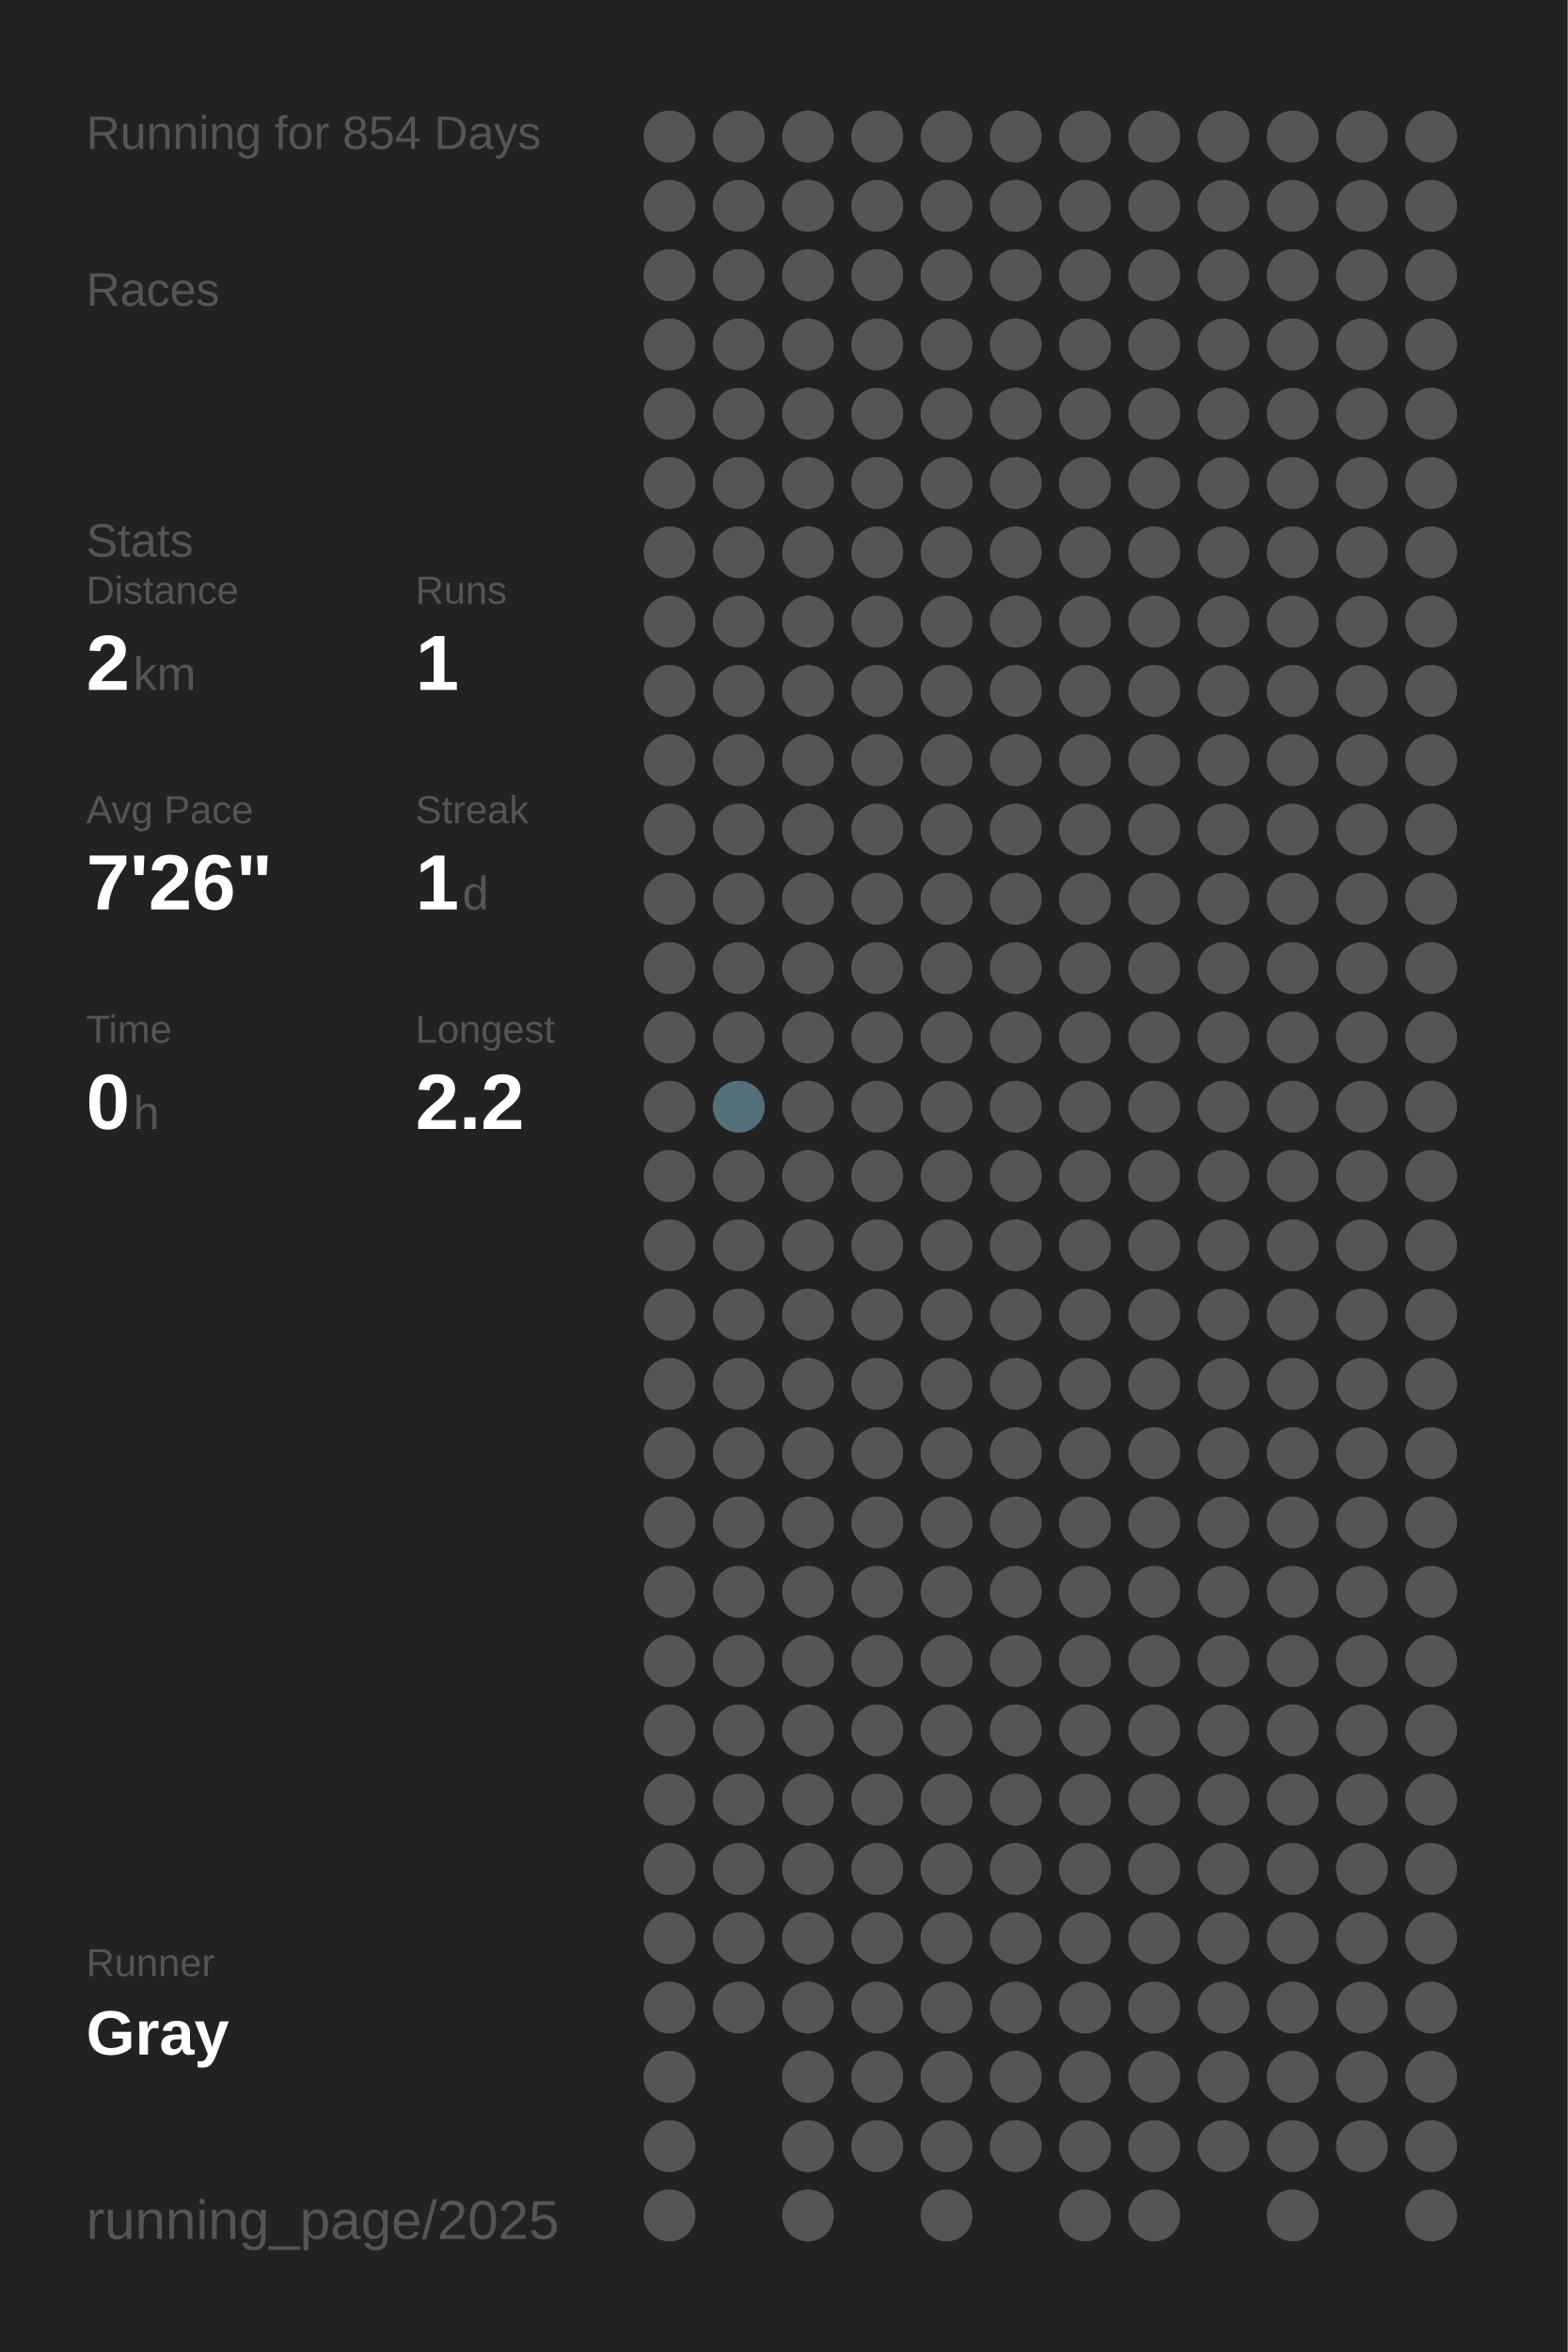
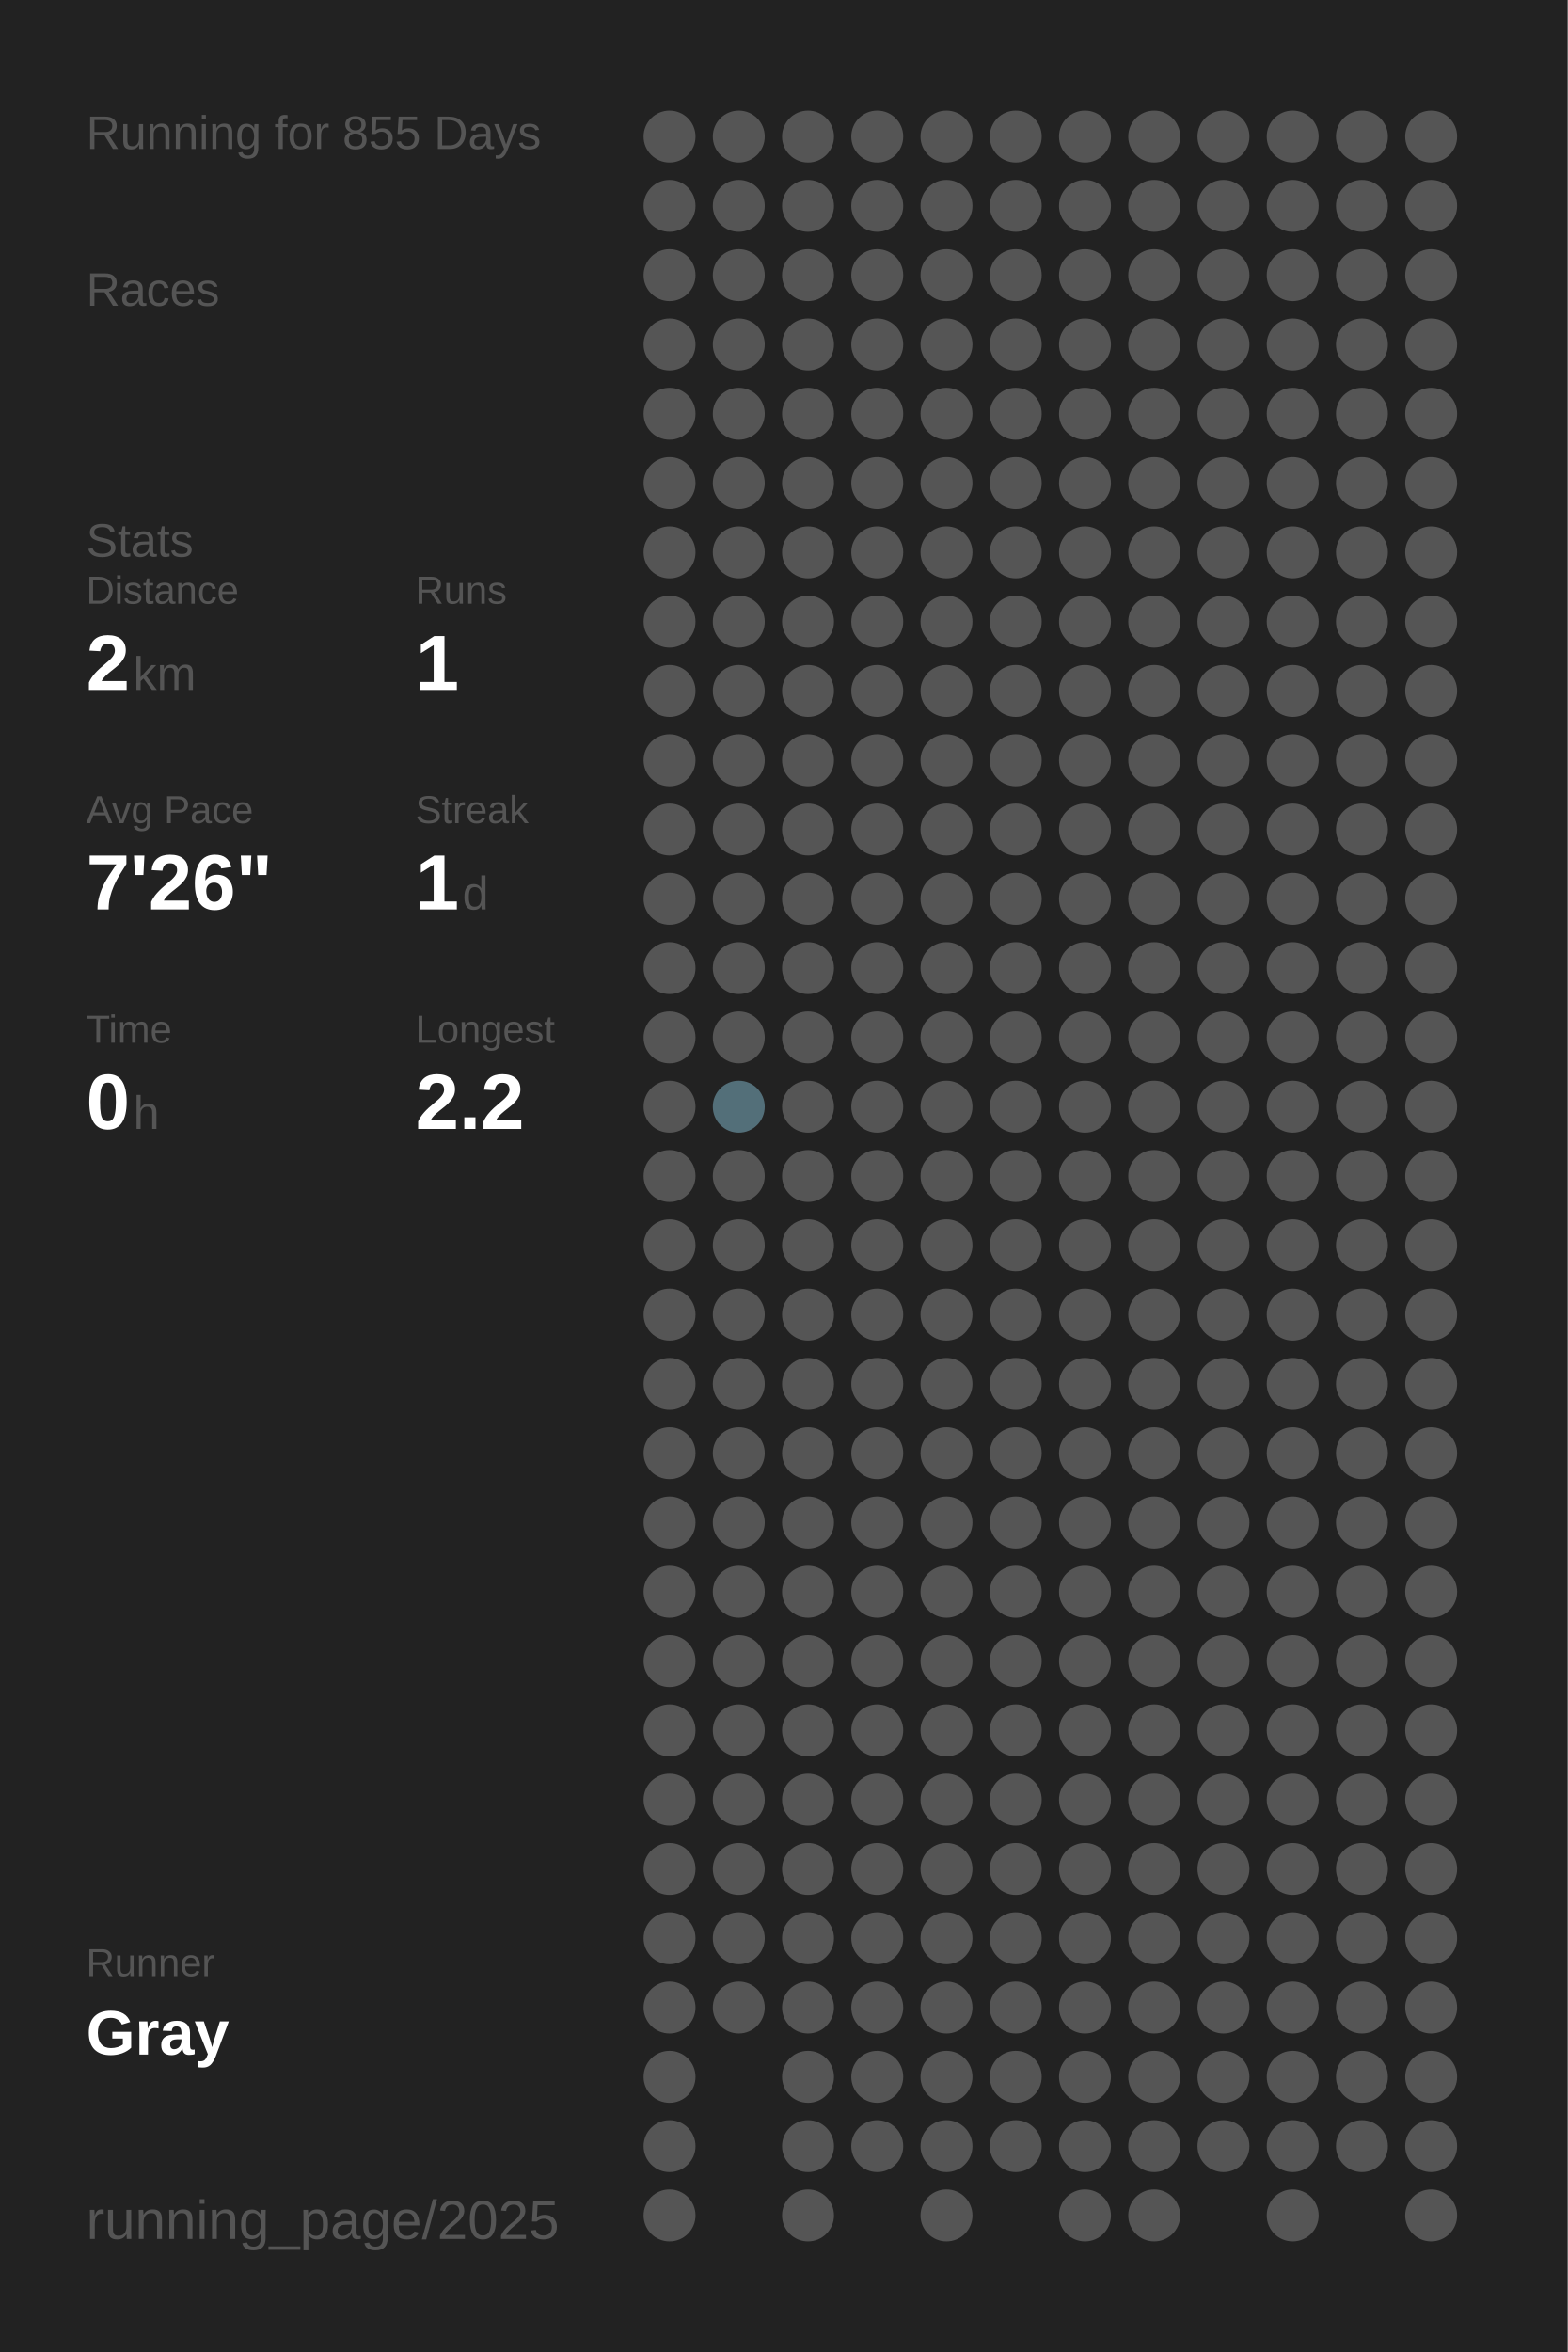
<svg xmlns="http://www.w3.org/2000/svg" baseProfile="full" height="300mm" version="1.1" viewBox="0,0,200,300" width="200mm">
  <defs />
  <rect fill="#222222" height="300" width="200" x="0" y="0" />
-   <text fill="#555555" style="font-size:6px; font-family:Arial;" x="11" y="19">Running for 854 Days</text>
+   <text fill="#555555" style="font-size:6px; font-family:Arial;" x="11" y="19">Running for 855 Days</text>
  <text fill="#555555" style="font-size:6px; font-family:Arial;" x="11" y="39">Races</text>
  <text fill="#555555" style="font-size:6px; font-family:Arial;" x="11" y="71">Stats</text>
  <text fill="#555555" style="font-size:5px; font-family:Arial;" x="11" y="77">Distance</text>
  <text fill="#FFFFFF" style="font-size:10px; font-family:Arial; font-weight:bold;" x="11" y="88">2</text>
  <text fill="#555555" style="font-size:6px; font-family:Arial;" x="17" y="88">km</text>
  <text fill="#555555" style="font-size:5px; font-family:Arial;" x="53" y="77">Runs</text>
  <text fill="#FFFFFF" style="font-size:10px; font-family:Arial; font-weight:bold;" x="53" y="88">1</text>
  <text fill="#555555" style="font-size:5px; font-family:Arial;" x="11" y="105">Avg Pace</text>
  <text fill="#FFFFFF" style="font-size:10px; font-family:Arial; font-weight:bold;" x="11" y="116">7'26"</text>
  <text fill="#555555" style="font-size:5px; font-family:Arial;" x="53" y="105">Streak</text>
  <text fill="#FFFFFF" style="font-size:10px; font-family:Arial; font-weight:bold;" x="53" y="116">1</text>
  <text fill="#555555" style="font-size:6px; font-family:Arial;" x="59" y="116">d</text>
  <text fill="#555555" style="font-size:5px; font-family:Arial;" x="11" y="133">Time</text>
  <text fill="#FFFFFF" style="font-size:10px; font-family:Arial; font-weight:bold;" x="11" y="144">0</text>
  <text fill="#555555" style="font-size:6px; font-family:Arial;" x="17" y="144">h</text>
  <text fill="#555555" style="font-size:5px; font-family:Arial;" x="53" y="133">Longest</text>
  <text fill="#FFFFFF" style="font-size:10px; font-family:Arial; font-weight:bold;" x="53" y="144">2.2</text>
  <text fill="#555555" style="font-size:5px; font-family:Arial;" x="11" y="252.065">Runner</text>
  <text fill="#FFFFFF" style="font-size:8px; font-family:Arial; font-weight:bold;" x="11" y="262.065">Gray</text>
  <text fill="#555555" style="font-size:7px; font-family:Arial;" x="11" y="285.581">running_page/2025</text>
  <circle cx="85.417" cy="17.419" fill="#555555" r="3.312" />
  <circle cx="85.417" cy="26.258" fill="#555555" r="3.312" />
  <circle cx="85.417" cy="35.097" fill="#555555" r="3.312" />
  <circle cx="85.417" cy="43.935" fill="#555555" r="3.312" />
  <circle cx="85.417" cy="52.774" fill="#555555" r="3.312" />
  <circle cx="85.417" cy="61.613" fill="#555555" r="3.312" />
  <circle cx="85.417" cy="70.452" fill="#555555" r="3.312" />
  <circle cx="85.417" cy="79.29" fill="#555555" r="3.312" />
  <circle cx="85.417" cy="88.129" fill="#555555" r="3.312" />
  <circle cx="85.417" cy="96.968" fill="#555555" r="3.312" />
  <circle cx="85.417" cy="105.806" fill="#555555" r="3.312" />
  <circle cx="85.417" cy="114.645" fill="#555555" r="3.312" />
  <circle cx="85.417" cy="123.484" fill="#555555" r="3.312" />
  <circle cx="85.417" cy="132.323" fill="#555555" r="3.312" />
  <circle cx="85.417" cy="141.161" fill="#555555" r="3.312" />
  <circle cx="85.417" cy="150" fill="#555555" r="3.312" />
  <circle cx="85.417" cy="158.839" fill="#555555" r="3.312" />
  <circle cx="85.417" cy="167.677" fill="#555555" r="3.312" />
  <circle cx="85.417" cy="176.516" fill="#555555" r="3.312" />
  <circle cx="85.417" cy="185.355" fill="#555555" r="3.312" />
  <circle cx="85.417" cy="194.194" fill="#555555" r="3.312" />
  <circle cx="85.417" cy="203.032" fill="#555555" r="3.312" />
  <circle cx="85.417" cy="211.871" fill="#555555" r="3.312" />
  <circle cx="85.417" cy="220.71" fill="#555555" r="3.312" />
  <circle cx="85.417" cy="229.548" fill="#555555" r="3.312" />
  <circle cx="85.417" cy="238.387" fill="#555555" r="3.312" />
  <circle cx="85.417" cy="247.226" fill="#555555" r="3.312" />
  <circle cx="85.417" cy="256.065" fill="#555555" r="3.312" />
  <circle cx="85.417" cy="264.903" fill="#555555" r="3.312" />
  <circle cx="85.417" cy="273.742" fill="#555555" r="3.312" />
  <circle cx="85.417" cy="282.581" fill="#555555" r="3.312" />
  <circle cx="94.25" cy="17.419" fill="#555555" r="3.312" />
  <circle cx="94.25" cy="26.258" fill="#555555" r="3.312" />
  <circle cx="94.25" cy="35.097" fill="#555555" r="3.312" />
  <circle cx="94.25" cy="43.935" fill="#555555" r="3.312" />
  <circle cx="94.25" cy="52.774" fill="#555555" r="3.312" />
  <circle cx="94.25" cy="61.613" fill="#555555" r="3.312" />
  <circle cx="94.25" cy="70.452" fill="#555555" r="3.312" />
  <circle cx="94.25" cy="79.29" fill="#555555" r="3.312" />
  <circle cx="94.25" cy="88.129" fill="#555555" r="3.312" />
  <circle cx="94.25" cy="96.968" fill="#555555" r="3.312" />
  <circle cx="94.25" cy="105.806" fill="#555555" r="3.312" />
  <circle cx="94.25" cy="114.645" fill="#555555" r="3.312" />
  <circle cx="94.25" cy="123.484" fill="#555555" r="3.312" />
  <circle cx="94.25" cy="132.323" fill="#555555" r="3.312" />
  <circle cx="94.25" cy="141.161" fill="#536f79" r="3.312" />
  <circle cx="94.25" cy="150" fill="#555555" r="3.312" />
  <circle cx="94.25" cy="158.839" fill="#555555" r="3.312" />
  <circle cx="94.25" cy="167.677" fill="#555555" r="3.312" />
  <circle cx="94.25" cy="176.516" fill="#555555" r="3.312" />
  <circle cx="94.25" cy="185.355" fill="#555555" r="3.312" />
  <circle cx="94.25" cy="194.194" fill="#555555" r="3.312" />
  <circle cx="94.25" cy="203.032" fill="#555555" r="3.312" />
  <circle cx="94.25" cy="211.871" fill="#555555" r="3.312" />
  <circle cx="94.25" cy="220.71" fill="#555555" r="3.312" />
  <circle cx="94.25" cy="229.548" fill="#555555" r="3.312" />
  <circle cx="94.25" cy="238.387" fill="#555555" r="3.312" />
  <circle cx="94.25" cy="247.226" fill="#555555" r="3.312" />
  <circle cx="94.25" cy="256.065" fill="#555555" r="3.312" />
  <circle cx="103.083" cy="17.419" fill="#555555" r="3.312" />
  <circle cx="103.083" cy="26.258" fill="#555555" r="3.312" />
  <circle cx="103.083" cy="35.097" fill="#555555" r="3.312" />
  <circle cx="103.083" cy="43.935" fill="#555555" r="3.312" />
  <circle cx="103.083" cy="52.774" fill="#555555" r="3.312" />
  <circle cx="103.083" cy="61.613" fill="#555555" r="3.312" />
  <circle cx="103.083" cy="70.452" fill="#555555" r="3.312" />
  <circle cx="103.083" cy="79.29" fill="#555555" r="3.312" />
  <circle cx="103.083" cy="88.129" fill="#555555" r="3.312" />
  <circle cx="103.083" cy="96.968" fill="#555555" r="3.312" />
  <circle cx="103.083" cy="105.806" fill="#555555" r="3.312" />
  <circle cx="103.083" cy="114.645" fill="#555555" r="3.312" />
  <circle cx="103.083" cy="123.484" fill="#555555" r="3.312" />
  <circle cx="103.083" cy="132.323" fill="#555555" r="3.312" />
  <circle cx="103.083" cy="141.161" fill="#555555" r="3.312" />
  <circle cx="103.083" cy="150" fill="#555555" r="3.312" />
  <circle cx="103.083" cy="158.839" fill="#555555" r="3.312" />
  <circle cx="103.083" cy="167.677" fill="#555555" r="3.312" />
  <circle cx="103.083" cy="176.516" fill="#555555" r="3.312" />
  <circle cx="103.083" cy="185.355" fill="#555555" r="3.312" />
  <circle cx="103.083" cy="194.194" fill="#555555" r="3.312" />
  <circle cx="103.083" cy="203.032" fill="#555555" r="3.312" />
  <circle cx="103.083" cy="211.871" fill="#555555" r="3.312" />
  <circle cx="103.083" cy="220.71" fill="#555555" r="3.312" />
  <circle cx="103.083" cy="229.548" fill="#555555" r="3.312" />
  <circle cx="103.083" cy="238.387" fill="#555555" r="3.312" />
  <circle cx="103.083" cy="247.226" fill="#555555" r="3.312" />
  <circle cx="103.083" cy="256.065" fill="#555555" r="3.312" />
  <circle cx="103.083" cy="264.903" fill="#555555" r="3.312" />
  <circle cx="103.083" cy="273.742" fill="#555555" r="3.312" />
  <circle cx="103.083" cy="282.581" fill="#555555" r="3.312" />
  <circle cx="111.917" cy="17.419" fill="#555555" r="3.312" />
  <circle cx="111.917" cy="26.258" fill="#555555" r="3.312" />
  <circle cx="111.917" cy="35.097" fill="#555555" r="3.312" />
  <circle cx="111.917" cy="43.935" fill="#555555" r="3.312" />
  <circle cx="111.917" cy="52.774" fill="#555555" r="3.312" />
  <circle cx="111.917" cy="61.613" fill="#555555" r="3.312" />
  <circle cx="111.917" cy="70.452" fill="#555555" r="3.312" />
  <circle cx="111.917" cy="79.29" fill="#555555" r="3.312" />
  <circle cx="111.917" cy="88.129" fill="#555555" r="3.312" />
  <circle cx="111.917" cy="96.968" fill="#555555" r="3.312" />
  <circle cx="111.917" cy="105.806" fill="#555555" r="3.312" />
  <circle cx="111.917" cy="114.645" fill="#555555" r="3.312" />
  <circle cx="111.917" cy="123.484" fill="#555555" r="3.312" />
  <circle cx="111.917" cy="132.323" fill="#555555" r="3.312" />
  <circle cx="111.917" cy="141.161" fill="#555555" r="3.312" />
  <circle cx="111.917" cy="150" fill="#555555" r="3.312" />
  <circle cx="111.917" cy="158.839" fill="#555555" r="3.312" />
  <circle cx="111.917" cy="167.677" fill="#555555" r="3.312" />
  <circle cx="111.917" cy="176.516" fill="#555555" r="3.312" />
  <circle cx="111.917" cy="185.355" fill="#555555" r="3.312" />
  <circle cx="111.917" cy="194.194" fill="#555555" r="3.312" />
  <circle cx="111.917" cy="203.032" fill="#555555" r="3.312" />
  <circle cx="111.917" cy="211.871" fill="#555555" r="3.312" />
  <circle cx="111.917" cy="220.71" fill="#555555" r="3.312" />
  <circle cx="111.917" cy="229.548" fill="#555555" r="3.312" />
  <circle cx="111.917" cy="238.387" fill="#555555" r="3.312" />
  <circle cx="111.917" cy="247.226" fill="#555555" r="3.312" />
  <circle cx="111.917" cy="256.065" fill="#555555" r="3.312" />
  <circle cx="111.917" cy="264.903" fill="#555555" r="3.312" />
  <circle cx="111.917" cy="273.742" fill="#555555" r="3.312" />
  <circle cx="120.75" cy="17.419" fill="#555555" r="3.312" />
  <circle cx="120.75" cy="26.258" fill="#555555" r="3.312" />
  <circle cx="120.75" cy="35.097" fill="#555555" r="3.312" />
  <circle cx="120.75" cy="43.935" fill="#555555" r="3.312" />
  <circle cx="120.75" cy="52.774" fill="#555555" r="3.312" />
  <circle cx="120.75" cy="61.613" fill="#555555" r="3.312" />
  <circle cx="120.75" cy="70.452" fill="#555555" r="3.312" />
  <circle cx="120.75" cy="79.29" fill="#555555" r="3.312" />
  <circle cx="120.75" cy="88.129" fill="#555555" r="3.312" />
  <circle cx="120.75" cy="96.968" fill="#555555" r="3.312" />
  <circle cx="120.75" cy="105.806" fill="#555555" r="3.312" />
  <circle cx="120.75" cy="114.645" fill="#555555" r="3.312" />
  <circle cx="120.75" cy="123.484" fill="#555555" r="3.312" />
  <circle cx="120.75" cy="132.323" fill="#555555" r="3.312" />
  <circle cx="120.75" cy="141.161" fill="#555555" r="3.312" />
  <circle cx="120.75" cy="150" fill="#555555" r="3.312" />
  <circle cx="120.75" cy="158.839" fill="#555555" r="3.312" />
  <circle cx="120.75" cy="167.677" fill="#555555" r="3.312" />
  <circle cx="120.75" cy="176.516" fill="#555555" r="3.312" />
  <circle cx="120.75" cy="185.355" fill="#555555" r="3.312" />
  <circle cx="120.75" cy="194.194" fill="#555555" r="3.312" />
  <circle cx="120.75" cy="203.032" fill="#555555" r="3.312" />
  <circle cx="120.75" cy="211.871" fill="#555555" r="3.312" />
  <circle cx="120.75" cy="220.71" fill="#555555" r="3.312" />
  <circle cx="120.75" cy="229.548" fill="#555555" r="3.312" />
  <circle cx="120.75" cy="238.387" fill="#555555" r="3.312" />
  <circle cx="120.75" cy="247.226" fill="#555555" r="3.312" />
  <circle cx="120.75" cy="256.065" fill="#555555" r="3.312" />
  <circle cx="120.75" cy="264.903" fill="#555555" r="3.312" />
  <circle cx="120.75" cy="273.742" fill="#555555" r="3.312" />
  <circle cx="120.75" cy="282.581" fill="#555555" r="3.312" />
  <circle cx="129.583" cy="17.419" fill="#555555" r="3.312" />
  <circle cx="129.583" cy="26.258" fill="#555555" r="3.312" />
  <circle cx="129.583" cy="35.097" fill="#555555" r="3.312" />
  <circle cx="129.583" cy="43.935" fill="#555555" r="3.312" />
  <circle cx="129.583" cy="52.774" fill="#555555" r="3.312" />
  <circle cx="129.583" cy="61.613" fill="#555555" r="3.312" />
  <circle cx="129.583" cy="70.452" fill="#555555" r="3.312" />
  <circle cx="129.583" cy="79.29" fill="#555555" r="3.312" />
  <circle cx="129.583" cy="88.129" fill="#555555" r="3.312" />
  <circle cx="129.583" cy="96.968" fill="#555555" r="3.312" />
  <circle cx="129.583" cy="105.806" fill="#555555" r="3.312" />
  <circle cx="129.583" cy="114.645" fill="#555555" r="3.312" />
  <circle cx="129.583" cy="123.484" fill="#555555" r="3.312" />
  <circle cx="129.583" cy="132.323" fill="#555555" r="3.312" />
  <circle cx="129.583" cy="141.161" fill="#555555" r="3.312" />
  <circle cx="129.583" cy="150" fill="#555555" r="3.312" />
  <circle cx="129.583" cy="158.839" fill="#555555" r="3.312" />
  <circle cx="129.583" cy="167.677" fill="#555555" r="3.312" />
  <circle cx="129.583" cy="176.516" fill="#555555" r="3.312" />
  <circle cx="129.583" cy="185.355" fill="#555555" r="3.312" />
  <circle cx="129.583" cy="194.194" fill="#555555" r="3.312" />
  <circle cx="129.583" cy="203.032" fill="#555555" r="3.312" />
  <circle cx="129.583" cy="211.871" fill="#555555" r="3.312" />
  <circle cx="129.583" cy="220.71" fill="#555555" r="3.312" />
  <circle cx="129.583" cy="229.548" fill="#555555" r="3.312" />
  <circle cx="129.583" cy="238.387" fill="#555555" r="3.312" />
  <circle cx="129.583" cy="247.226" fill="#555555" r="3.312" />
  <circle cx="129.583" cy="256.065" fill="#555555" r="3.312" />
  <circle cx="129.583" cy="264.903" fill="#555555" r="3.312" />
  <circle cx="129.583" cy="273.742" fill="#555555" r="3.312" />
  <circle cx="138.417" cy="17.419" fill="#555555" r="3.312" />
  <circle cx="138.417" cy="26.258" fill="#555555" r="3.312" />
  <circle cx="138.417" cy="35.097" fill="#555555" r="3.312" />
  <circle cx="138.417" cy="43.935" fill="#555555" r="3.312" />
  <circle cx="138.417" cy="52.774" fill="#555555" r="3.312" />
  <circle cx="138.417" cy="61.613" fill="#555555" r="3.312" />
  <circle cx="138.417" cy="70.452" fill="#555555" r="3.312" />
  <circle cx="138.417" cy="79.29" fill="#555555" r="3.312" />
  <circle cx="138.417" cy="88.129" fill="#555555" r="3.312" />
  <circle cx="138.417" cy="96.968" fill="#555555" r="3.312" />
  <circle cx="138.417" cy="105.806" fill="#555555" r="3.312" />
  <circle cx="138.417" cy="114.645" fill="#555555" r="3.312" />
  <circle cx="138.417" cy="123.484" fill="#555555" r="3.312" />
  <circle cx="138.417" cy="132.323" fill="#555555" r="3.312" />
  <circle cx="138.417" cy="141.161" fill="#555555" r="3.312" />
  <circle cx="138.417" cy="150" fill="#555555" r="3.312" />
  <circle cx="138.417" cy="158.839" fill="#555555" r="3.312" />
  <circle cx="138.417" cy="167.677" fill="#555555" r="3.312" />
  <circle cx="138.417" cy="176.516" fill="#555555" r="3.312" />
  <circle cx="138.417" cy="185.355" fill="#555555" r="3.312" />
  <circle cx="138.417" cy="194.194" fill="#555555" r="3.312" />
  <circle cx="138.417" cy="203.032" fill="#555555" r="3.312" />
  <circle cx="138.417" cy="211.871" fill="#555555" r="3.312" />
  <circle cx="138.417" cy="220.71" fill="#555555" r="3.312" />
  <circle cx="138.417" cy="229.548" fill="#555555" r="3.312" />
  <circle cx="138.417" cy="238.387" fill="#555555" r="3.312" />
  <circle cx="138.417" cy="247.226" fill="#555555" r="3.312" />
  <circle cx="138.417" cy="256.065" fill="#555555" r="3.312" />
  <circle cx="138.417" cy="264.903" fill="#555555" r="3.312" />
  <circle cx="138.417" cy="273.742" fill="#555555" r="3.312" />
  <circle cx="138.417" cy="282.581" fill="#555555" r="3.312" />
  <circle cx="147.25" cy="17.419" fill="#555555" r="3.312" />
  <circle cx="147.25" cy="26.258" fill="#555555" r="3.312" />
  <circle cx="147.25" cy="35.097" fill="#555555" r="3.312" />
  <circle cx="147.25" cy="43.935" fill="#555555" r="3.312" />
  <circle cx="147.25" cy="52.774" fill="#555555" r="3.312" />
  <circle cx="147.25" cy="61.613" fill="#555555" r="3.312" />
  <circle cx="147.25" cy="70.452" fill="#555555" r="3.312" />
  <circle cx="147.25" cy="79.29" fill="#555555" r="3.312" />
  <circle cx="147.25" cy="88.129" fill="#555555" r="3.312" />
  <circle cx="147.25" cy="96.968" fill="#555555" r="3.312" />
  <circle cx="147.25" cy="105.806" fill="#555555" r="3.312" />
  <circle cx="147.25" cy="114.645" fill="#555555" r="3.312" />
  <circle cx="147.25" cy="123.484" fill="#555555" r="3.312" />
  <circle cx="147.25" cy="132.323" fill="#555555" r="3.312" />
  <circle cx="147.25" cy="141.161" fill="#555555" r="3.312" />
  <circle cx="147.25" cy="150" fill="#555555" r="3.312" />
  <circle cx="147.25" cy="158.839" fill="#555555" r="3.312" />
  <circle cx="147.25" cy="167.677" fill="#555555" r="3.312" />
  <circle cx="147.25" cy="176.516" fill="#555555" r="3.312" />
  <circle cx="147.25" cy="185.355" fill="#555555" r="3.312" />
  <circle cx="147.25" cy="194.194" fill="#555555" r="3.312" />
  <circle cx="147.25" cy="203.032" fill="#555555" r="3.312" />
  <circle cx="147.25" cy="211.871" fill="#555555" r="3.312" />
  <circle cx="147.25" cy="220.71" fill="#555555" r="3.312" />
  <circle cx="147.25" cy="229.548" fill="#555555" r="3.312" />
  <circle cx="147.25" cy="238.387" fill="#555555" r="3.312" />
  <circle cx="147.25" cy="247.226" fill="#555555" r="3.312" />
  <circle cx="147.25" cy="256.065" fill="#555555" r="3.312" />
  <circle cx="147.25" cy="264.903" fill="#555555" r="3.312" />
  <circle cx="147.25" cy="273.742" fill="#555555" r="3.312" />
  <circle cx="147.25" cy="282.581" fill="#555555" r="3.312" />
  <circle cx="156.083" cy="17.419" fill="#555555" r="3.312" />
  <circle cx="156.083" cy="26.258" fill="#555555" r="3.312" />
  <circle cx="156.083" cy="35.097" fill="#555555" r="3.312" />
  <circle cx="156.083" cy="43.935" fill="#555555" r="3.312" />
  <circle cx="156.083" cy="52.774" fill="#555555" r="3.312" />
  <circle cx="156.083" cy="61.613" fill="#555555" r="3.312" />
  <circle cx="156.083" cy="70.452" fill="#555555" r="3.312" />
  <circle cx="156.083" cy="79.29" fill="#555555" r="3.312" />
  <circle cx="156.083" cy="88.129" fill="#555555" r="3.312" />
  <circle cx="156.083" cy="96.968" fill="#555555" r="3.312" />
  <circle cx="156.083" cy="105.806" fill="#555555" r="3.312" />
  <circle cx="156.083" cy="114.645" fill="#555555" r="3.312" />
  <circle cx="156.083" cy="123.484" fill="#555555" r="3.312" />
  <circle cx="156.083" cy="132.323" fill="#555555" r="3.312" />
  <circle cx="156.083" cy="141.161" fill="#555555" r="3.312" />
  <circle cx="156.083" cy="150" fill="#555555" r="3.312" />
  <circle cx="156.083" cy="158.839" fill="#555555" r="3.312" />
  <circle cx="156.083" cy="167.677" fill="#555555" r="3.312" />
  <circle cx="156.083" cy="176.516" fill="#555555" r="3.312" />
  <circle cx="156.083" cy="185.355" fill="#555555" r="3.312" />
  <circle cx="156.083" cy="194.194" fill="#555555" r="3.312" />
  <circle cx="156.083" cy="203.032" fill="#555555" r="3.312" />
  <circle cx="156.083" cy="211.871" fill="#555555" r="3.312" />
  <circle cx="156.083" cy="220.71" fill="#555555" r="3.312" />
  <circle cx="156.083" cy="229.548" fill="#555555" r="3.312" />
  <circle cx="156.083" cy="238.387" fill="#555555" r="3.312" />
  <circle cx="156.083" cy="247.226" fill="#555555" r="3.312" />
  <circle cx="156.083" cy="256.065" fill="#555555" r="3.312" />
  <circle cx="156.083" cy="264.903" fill="#555555" r="3.312" />
  <circle cx="156.083" cy="273.742" fill="#555555" r="3.312" />
  <circle cx="164.917" cy="17.419" fill="#555555" r="3.312" />
  <circle cx="164.917" cy="26.258" fill="#555555" r="3.312" />
  <circle cx="164.917" cy="35.097" fill="#555555" r="3.312" />
  <circle cx="164.917" cy="43.935" fill="#555555" r="3.312" />
  <circle cx="164.917" cy="52.774" fill="#555555" r="3.312" />
  <circle cx="164.917" cy="61.613" fill="#555555" r="3.312" />
  <circle cx="164.917" cy="70.452" fill="#555555" r="3.312" />
  <circle cx="164.917" cy="79.29" fill="#555555" r="3.312" />
  <circle cx="164.917" cy="88.129" fill="#555555" r="3.312" />
  <circle cx="164.917" cy="96.968" fill="#555555" r="3.312" />
  <circle cx="164.917" cy="105.806" fill="#555555" r="3.312" />
  <circle cx="164.917" cy="114.645" fill="#555555" r="3.312" />
  <circle cx="164.917" cy="123.484" fill="#555555" r="3.312" />
  <circle cx="164.917" cy="132.323" fill="#555555" r="3.312" />
  <circle cx="164.917" cy="141.161" fill="#555555" r="3.312" />
  <circle cx="164.917" cy="150" fill="#555555" r="3.312" />
  <circle cx="164.917" cy="158.839" fill="#555555" r="3.312" />
  <circle cx="164.917" cy="167.677" fill="#555555" r="3.312" />
  <circle cx="164.917" cy="176.516" fill="#555555" r="3.312" />
  <circle cx="164.917" cy="185.355" fill="#555555" r="3.312" />
  <circle cx="164.917" cy="194.194" fill="#555555" r="3.312" />
  <circle cx="164.917" cy="203.032" fill="#555555" r="3.312" />
  <circle cx="164.917" cy="211.871" fill="#555555" r="3.312" />
  <circle cx="164.917" cy="220.71" fill="#555555" r="3.312" />
  <circle cx="164.917" cy="229.548" fill="#555555" r="3.312" />
  <circle cx="164.917" cy="238.387" fill="#555555" r="3.312" />
  <circle cx="164.917" cy="247.226" fill="#555555" r="3.312" />
  <circle cx="164.917" cy="256.065" fill="#555555" r="3.312" />
  <circle cx="164.917" cy="264.903" fill="#555555" r="3.312" />
  <circle cx="164.917" cy="273.742" fill="#555555" r="3.312" />
  <circle cx="164.917" cy="282.581" fill="#555555" r="3.312" />
  <circle cx="173.75" cy="17.419" fill="#555555" r="3.312" />
  <circle cx="173.75" cy="26.258" fill="#555555" r="3.312" />
  <circle cx="173.75" cy="35.097" fill="#555555" r="3.312" />
  <circle cx="173.75" cy="43.935" fill="#555555" r="3.312" />
  <circle cx="173.75" cy="52.774" fill="#555555" r="3.312" />
  <circle cx="173.75" cy="61.613" fill="#555555" r="3.312" />
  <circle cx="173.75" cy="70.452" fill="#555555" r="3.312" />
  <circle cx="173.75" cy="79.29" fill="#555555" r="3.312" />
  <circle cx="173.75" cy="88.129" fill="#555555" r="3.312" />
  <circle cx="173.75" cy="96.968" fill="#555555" r="3.312" />
  <circle cx="173.75" cy="105.806" fill="#555555" r="3.312" />
  <circle cx="173.75" cy="114.645" fill="#555555" r="3.312" />
  <circle cx="173.75" cy="123.484" fill="#555555" r="3.312" />
  <circle cx="173.75" cy="132.323" fill="#555555" r="3.312" />
  <circle cx="173.75" cy="141.161" fill="#555555" r="3.312" />
  <circle cx="173.75" cy="150" fill="#555555" r="3.312" />
  <circle cx="173.75" cy="158.839" fill="#555555" r="3.312" />
  <circle cx="173.75" cy="167.677" fill="#555555" r="3.312" />
  <circle cx="173.75" cy="176.516" fill="#555555" r="3.312" />
  <circle cx="173.75" cy="185.355" fill="#555555" r="3.312" />
  <circle cx="173.75" cy="194.194" fill="#555555" r="3.312" />
  <circle cx="173.75" cy="203.032" fill="#555555" r="3.312" />
  <circle cx="173.75" cy="211.871" fill="#555555" r="3.312" />
  <circle cx="173.75" cy="220.71" fill="#555555" r="3.312" />
  <circle cx="173.75" cy="229.548" fill="#555555" r="3.312" />
  <circle cx="173.75" cy="238.387" fill="#555555" r="3.312" />
  <circle cx="173.75" cy="247.226" fill="#555555" r="3.312" />
  <circle cx="173.75" cy="256.065" fill="#555555" r="3.312" />
  <circle cx="173.75" cy="264.903" fill="#555555" r="3.312" />
  <circle cx="173.75" cy="273.742" fill="#555555" r="3.312" />
  <circle cx="182.583" cy="17.419" fill="#555555" r="3.312" />
  <circle cx="182.583" cy="26.258" fill="#555555" r="3.312" />
  <circle cx="182.583" cy="35.097" fill="#555555" r="3.312" />
  <circle cx="182.583" cy="43.935" fill="#555555" r="3.312" />
  <circle cx="182.583" cy="52.774" fill="#555555" r="3.312" />
  <circle cx="182.583" cy="61.613" fill="#555555" r="3.312" />
  <circle cx="182.583" cy="70.452" fill="#555555" r="3.312" />
  <circle cx="182.583" cy="79.29" fill="#555555" r="3.312" />
  <circle cx="182.583" cy="88.129" fill="#555555" r="3.312" />
  <circle cx="182.583" cy="96.968" fill="#555555" r="3.312" />
  <circle cx="182.583" cy="105.806" fill="#555555" r="3.312" />
  <circle cx="182.583" cy="114.645" fill="#555555" r="3.312" />
  <circle cx="182.583" cy="123.484" fill="#555555" r="3.312" />
  <circle cx="182.583" cy="132.323" fill="#555555" r="3.312" />
  <circle cx="182.583" cy="141.161" fill="#555555" r="3.312" />
  <circle cx="182.583" cy="150" fill="#555555" r="3.312" />
  <circle cx="182.583" cy="158.839" fill="#555555" r="3.312" />
  <circle cx="182.583" cy="167.677" fill="#555555" r="3.312" />
  <circle cx="182.583" cy="176.516" fill="#555555" r="3.312" />
  <circle cx="182.583" cy="185.355" fill="#555555" r="3.312" />
  <circle cx="182.583" cy="194.194" fill="#555555" r="3.312" />
  <circle cx="182.583" cy="203.032" fill="#555555" r="3.312" />
  <circle cx="182.583" cy="211.871" fill="#555555" r="3.312" />
  <circle cx="182.583" cy="220.71" fill="#555555" r="3.312" />
  <circle cx="182.583" cy="229.548" fill="#555555" r="3.312" />
  <circle cx="182.583" cy="238.387" fill="#555555" r="3.312" />
  <circle cx="182.583" cy="247.226" fill="#555555" r="3.312" />
  <circle cx="182.583" cy="256.065" fill="#555555" r="3.312" />
  <circle cx="182.583" cy="264.903" fill="#555555" r="3.312" />
  <circle cx="182.583" cy="273.742" fill="#555555" r="3.312" />
  <circle cx="182.583" cy="282.581" fill="#555555" r="3.312" />
</svg>
